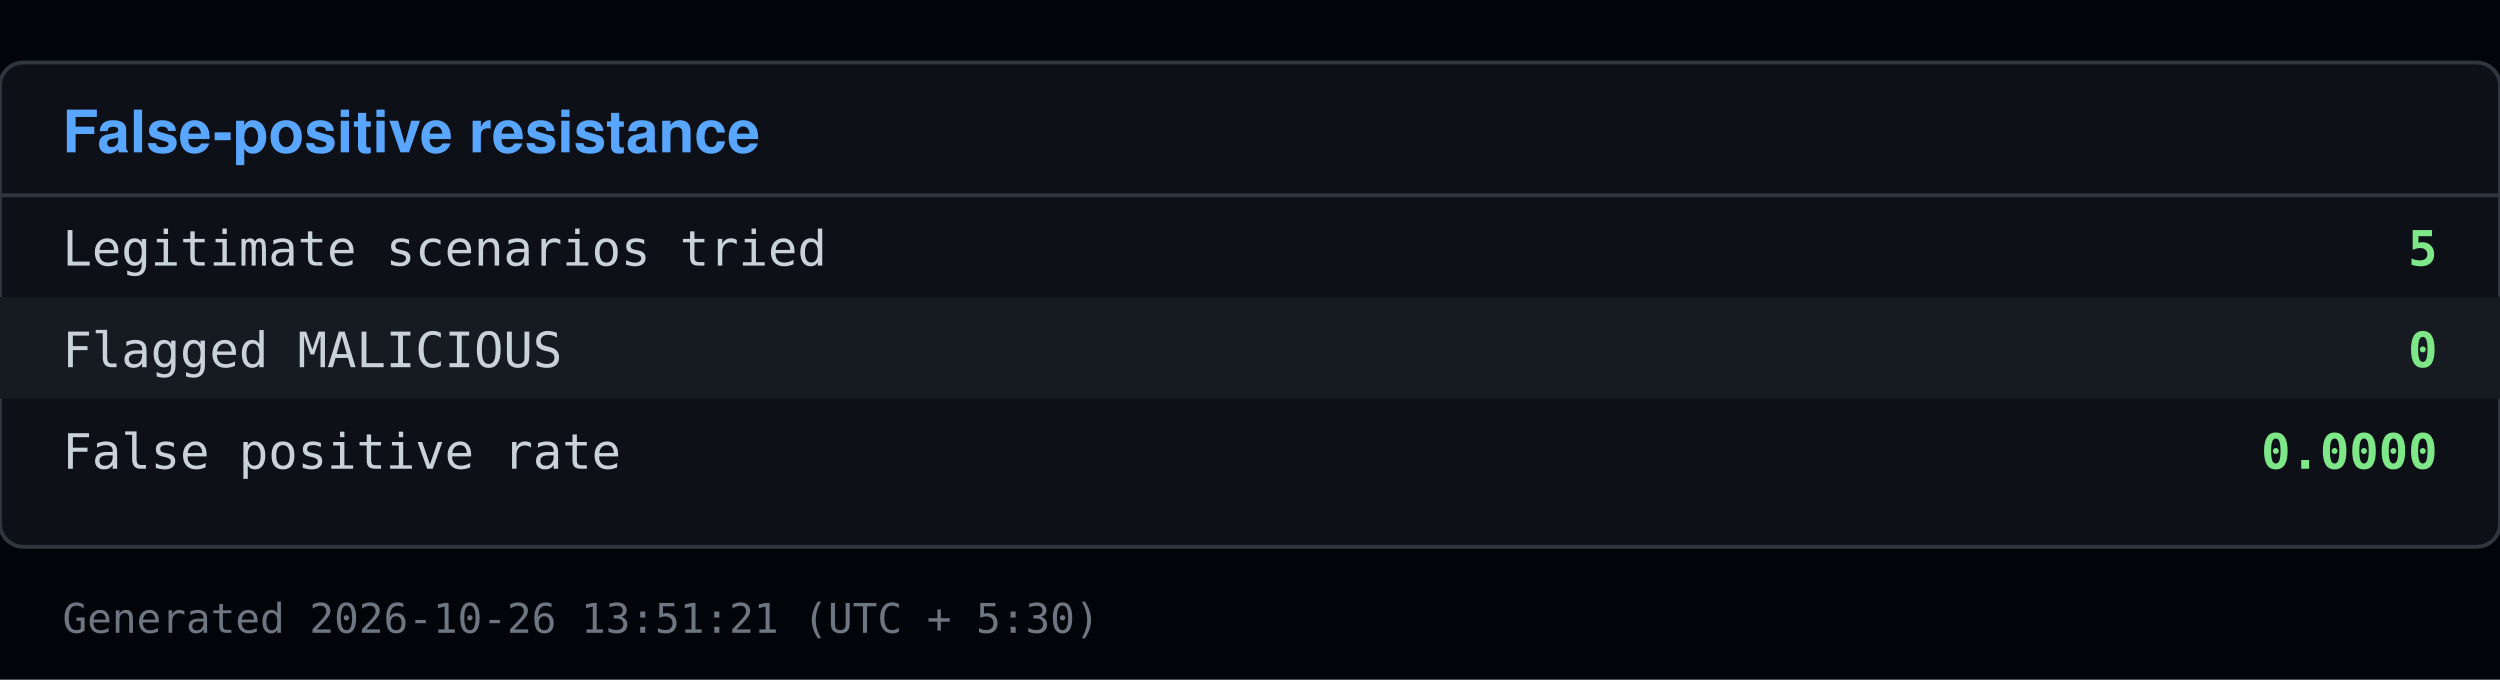
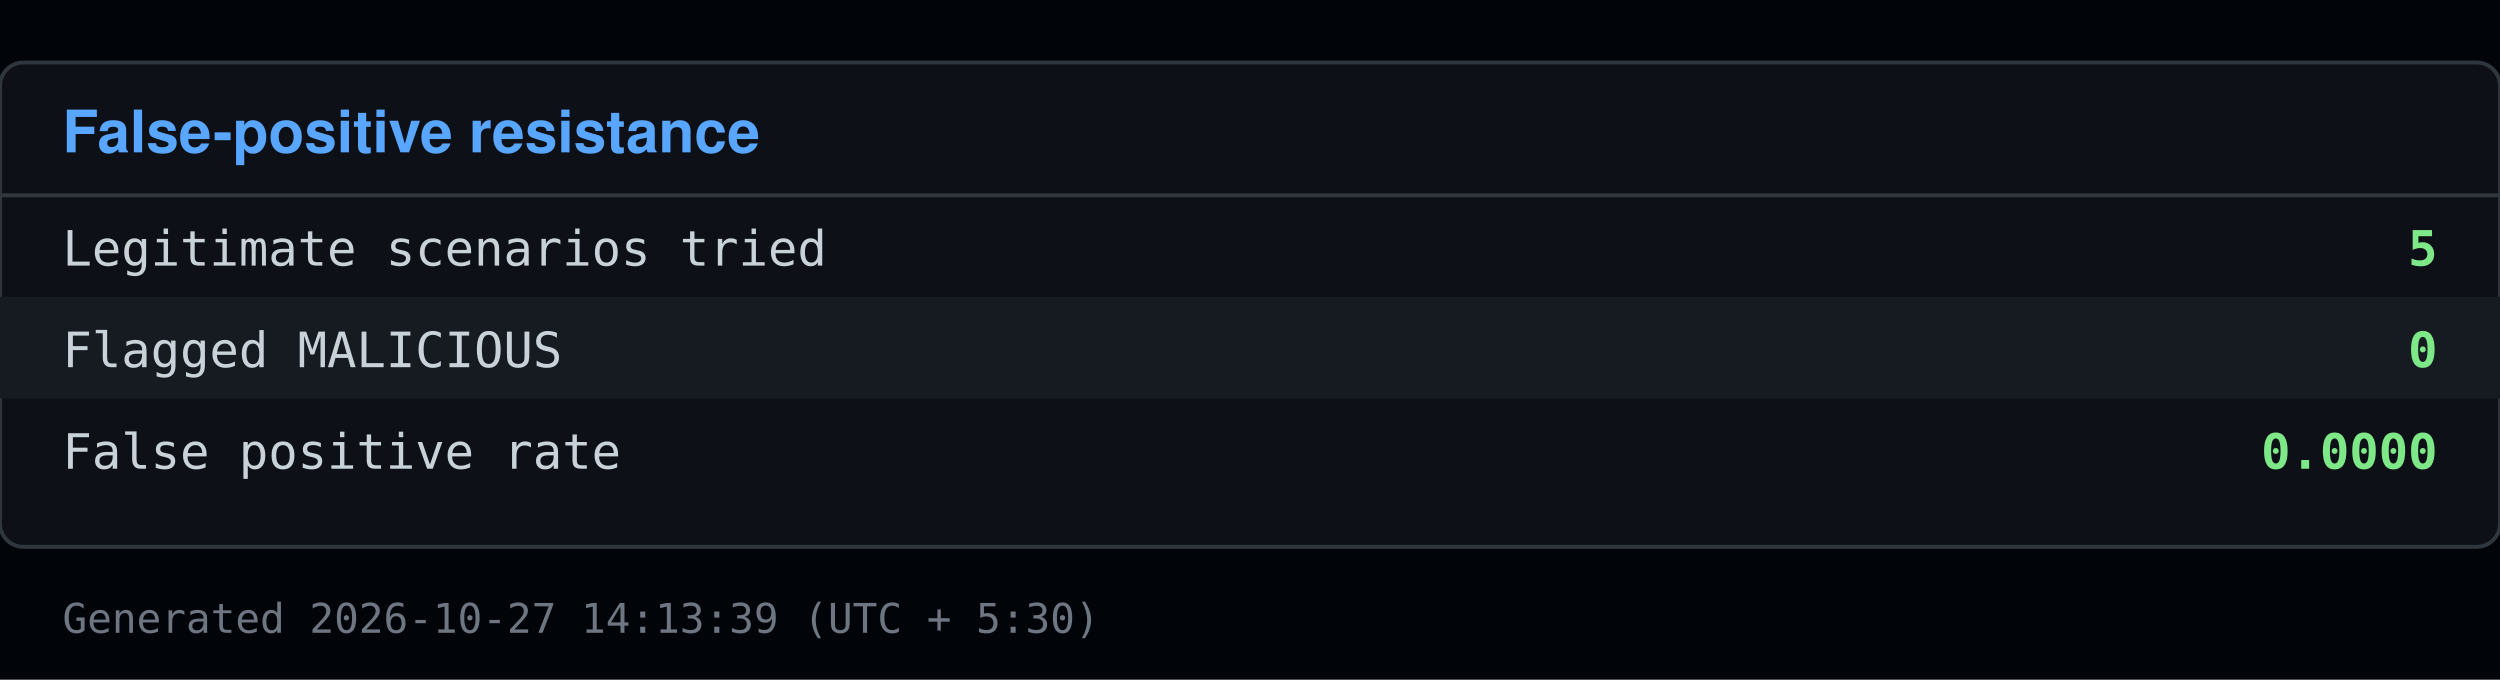
<svg xmlns="http://www.w3.org/2000/svg" viewBox="0 0 640 174" width="640" height="174">
  <rect x="0" y="0" width="640" height="174" fill="#010409" />
  <rect x="0" y="16" width="640" height="124" fill="#0d1117" stroke="#30363d" rx="6" />
  <text x="16" y="39" font-family="Segoe UI, Helvetica, Arial, sans-serif" font-size="15" font-weight="600" fill="#58a6ff">False-positive resistance</text>
  <line x1="0" y1="50" x2="640" y2="50" stroke="#30363d" />
  <text x="16" y="68" font-family="Consolas, Menlo, monospace" font-size="12.5" fill="#c9d1d9">Legitimate scenarios tried</text>
  <text x="624" y="68" font-family="Consolas, Menlo, monospace" font-size="12.5" fill="#7ee787" text-anchor="end" font-weight="600">5</text>
  <rect x="0" y="76" width="640" height="26" fill="#161b22" />
  <text x="16" y="94" font-family="Consolas, Menlo, monospace" font-size="12.5" fill="#c9d1d9">Flagged MALICIOUS</text>
  <text x="624" y="94" font-family="Consolas, Menlo, monospace" font-size="12.5" fill="#7ee787" text-anchor="end" font-weight="600">0</text>
  <text x="16" y="120" font-family="Consolas, Menlo, monospace" font-size="12.5" fill="#c9d1d9">False positive rate</text>
  <text x="624" y="120" font-family="Consolas, Menlo, monospace" font-size="12.5" fill="#7ee787" text-anchor="end" font-weight="600">0.0000</text>
-   <text x="16" y="162" font-family="Consolas, Menlo, monospace" font-size="10.5" fill="#6e7681">Generated 2026-10-26 13:51:21 (UTC + 5:30)</text>
+   <text x="16" y="162" font-family="Consolas, Menlo, monospace" font-size="10.5" fill="#6e7681">Generated 2026-10-27 14:13:39 (UTC + 5:30)</text>
</svg>
